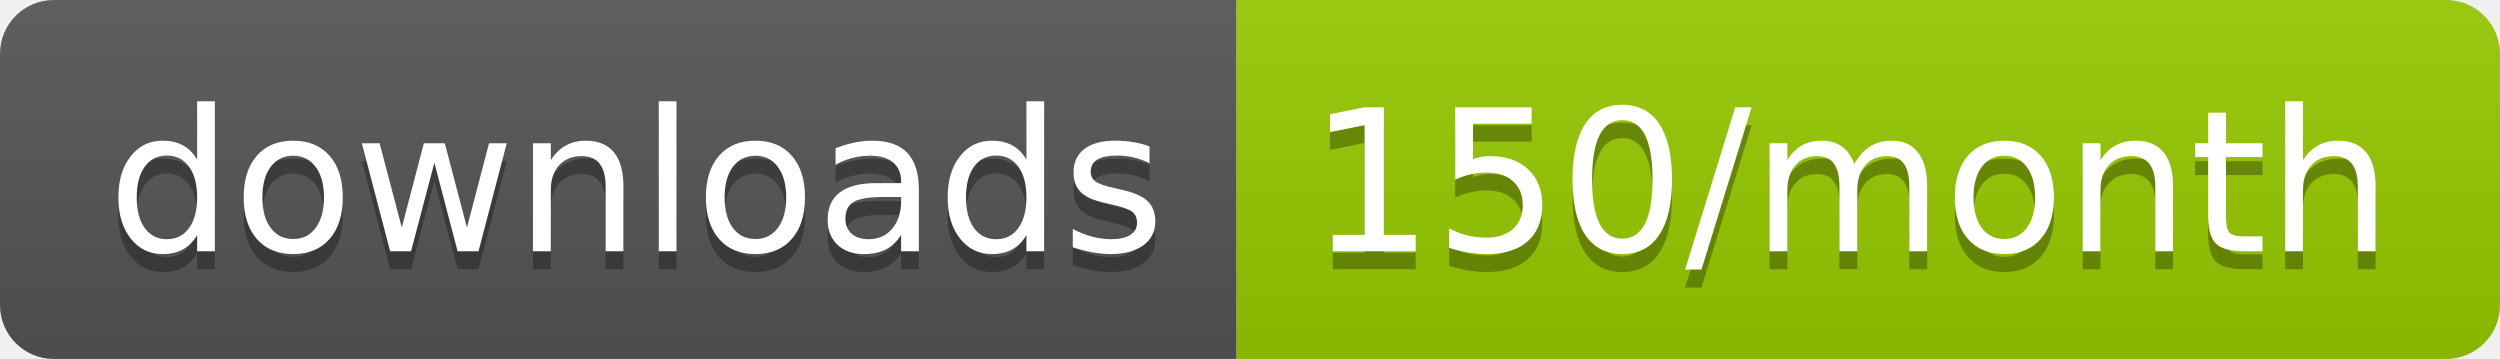
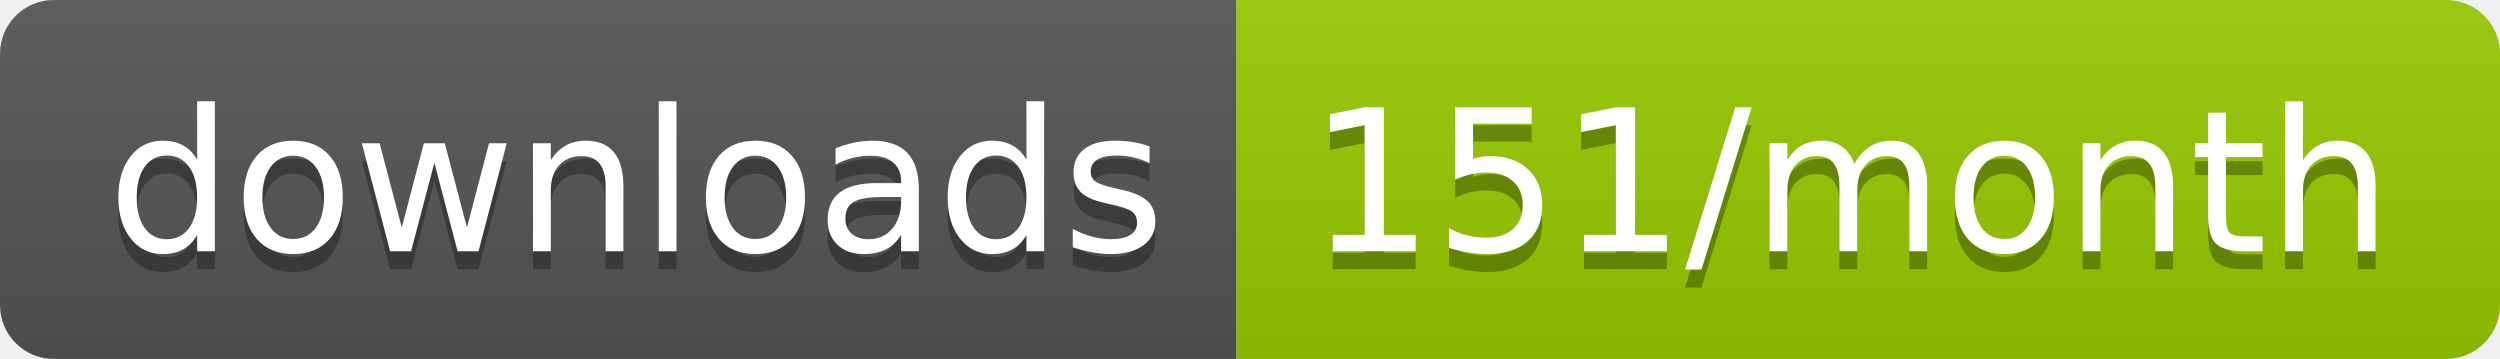
<svg xmlns="http://www.w3.org/2000/svg" width="139.3" height="20">
  <linearGradient id="smooth" x2="0" y2="100%">
    <stop offset="0" stop-color="#bbb" stop-opacity=".1" />
    <stop offset="1" stop-opacity=".1" />
  </linearGradient>
  <clipPath id="round">
    <rect width="139.3" height="20" rx="3" fill="#fff" />
  </clipPath>
  <g clip-path="url(#round)">
    <rect width="68.9" height="20" fill="#555" />
    <rect x="68.9" width="70.4" height="20" fill="#97CA00" />
    <rect width="139.3" height="20" fill="url(#smooth)" />
  </g>
  <g fill="#fff" text-anchor="middle" font-family="DejaVu Sans,Verdana,Geneva,sans-serif" font-size="110">
    <text x="354.5" y="150" fill="#010101" fill-opacity=".3" transform="scale(0.1)" textLength="589.0" lengthAdjust="spacing">downloads</text>
    <text x="354.5" y="140" transform="scale(0.1)" textLength="589.0" lengthAdjust="spacing">downloads</text>
-     <text x="1031.0" y="150" fill="#010101" fill-opacity=".3" transform="scale(0.1)" textLength="604.0" lengthAdjust="spacing">150/month</text>
-     <text x="1031.0" y="140" transform="scale(0.1)" textLength="604.0" lengthAdjust="spacing">150/month</text>
+     <text x="1031.0" y="150" fill="#010101" fill-opacity=".3" transform="scale(0.1)" textLength="604.0" lengthAdjust="spacing">151/month</text>
+     <text x="1031.0" y="140" transform="scale(0.1)" textLength="604.0" lengthAdjust="spacing">151/month</text>
  </g>
</svg>
